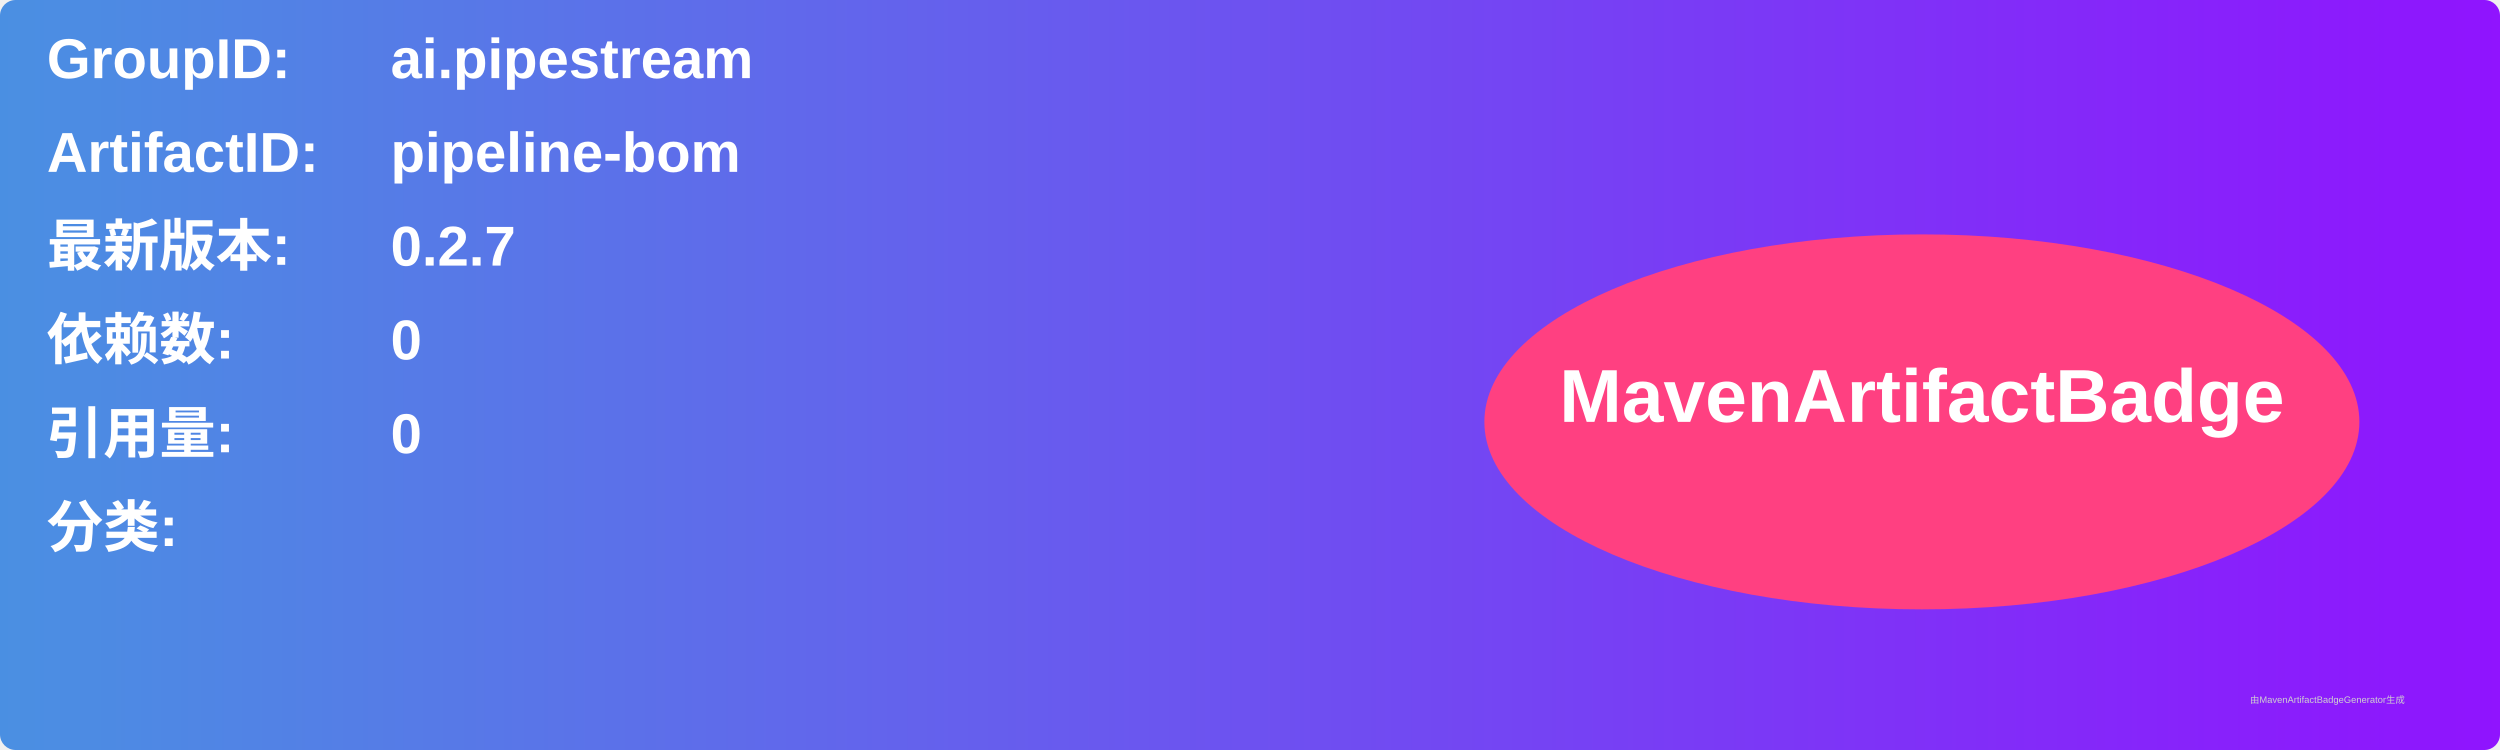
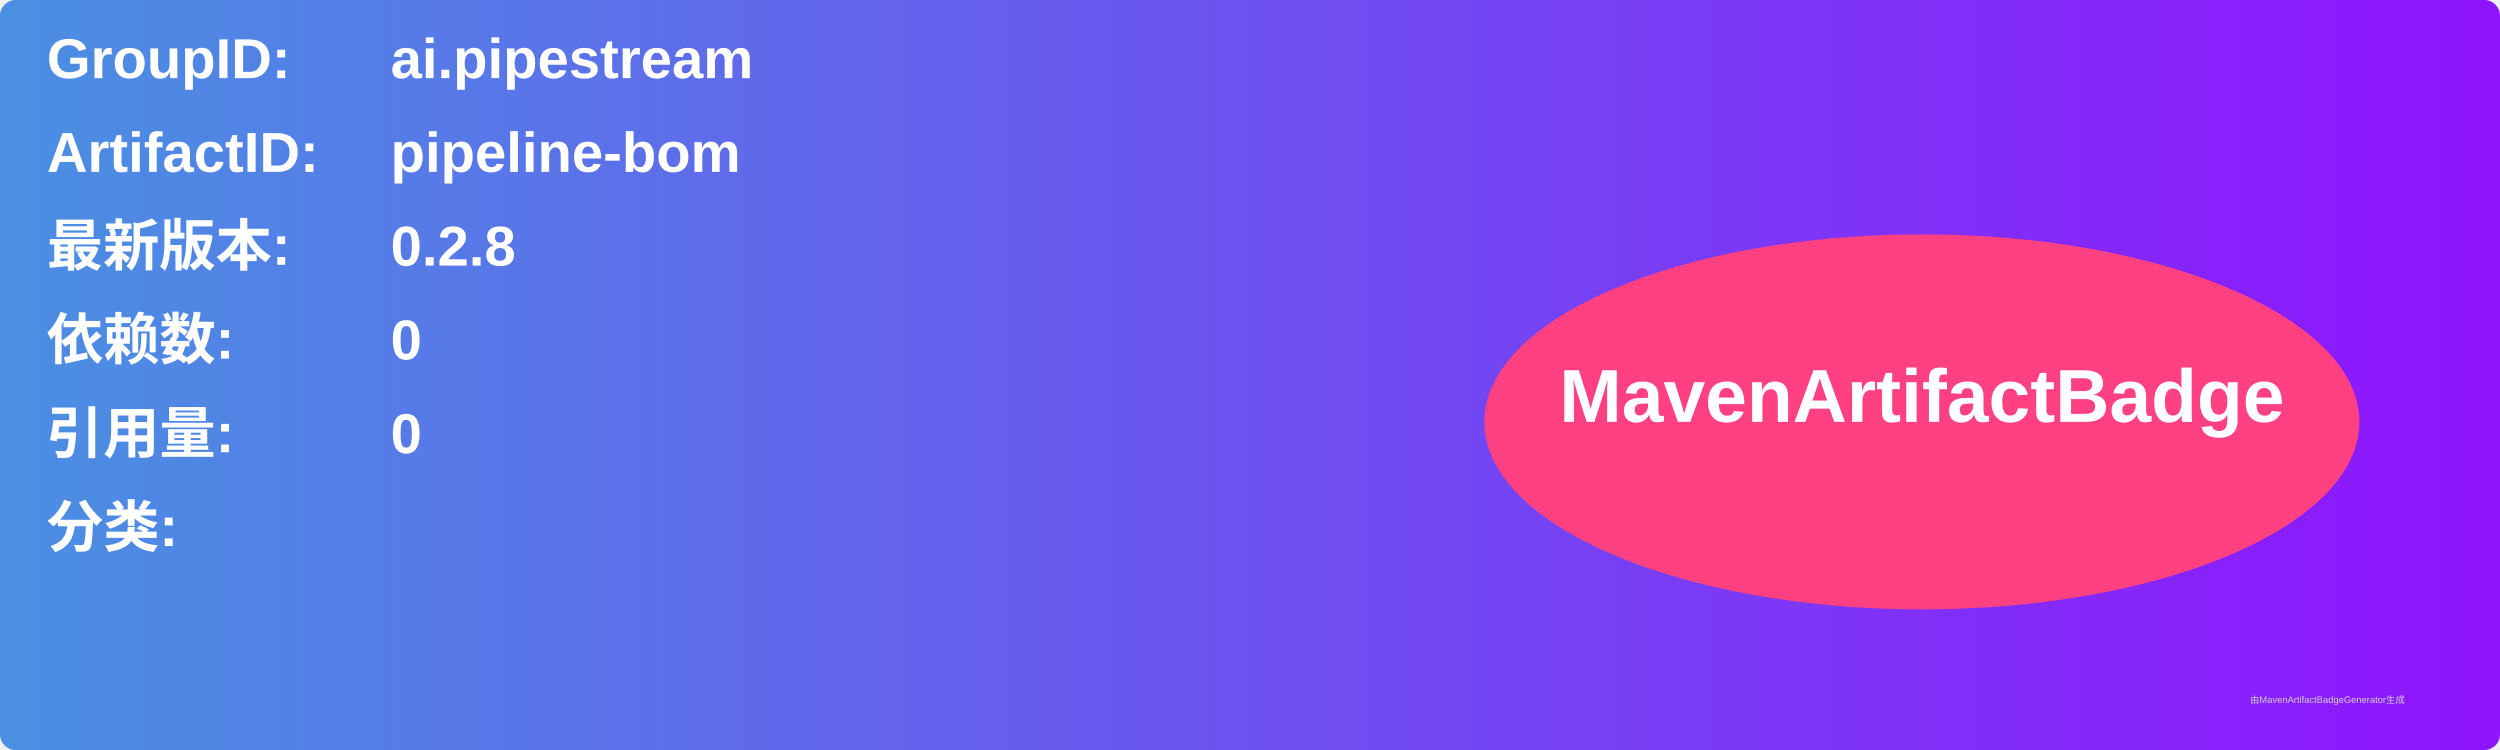
<svg xmlns="http://www.w3.org/2000/svg" width="800" height="240" viewBox="0 0 800 240">
  <linearGradient id="grad" x1="0%" y1="0%" x2="100%" y2="0%">
    <stop offset="0%" stop-color="#4a90e2" />
    <stop offset="100%" stop-color="#9013fe" />
  </linearGradient>
  <rect width="100%" height="100%" rx="5" ry="5" fill="url(#grad)" />
  <g transform="translate(15, 15)">
    <text x="0" y="10" font-family="Arial" font-size="18" fill="white" font-weight="bold" width="260">GroupID:</text>
    <text x="110" y="10" font-family="Arial" font-size="18" fill="white" font-weight="bold" width="460">ai.pipestream</text>
    <text x="0" y="40" font-family="Arial" font-size="18" fill="white" font-weight="bold" width="260">ArtifactID:</text>
    <text x="110" y="40" font-family="Arial" font-size="18" fill="white" font-weight="bold" width="460">pipeline-bom</text>
    <text x="0" y="70" font-family="Arial" font-size="18" fill="white" font-weight="bold">最新版本:</text>
    <text x="110" y="70" font-family="Arial" font-size="18" fill="white" font-weight="bold">
-       <tspan font-weight="bold">0.2.7</tspan>
+       <tspan font-weight="bold">0.2.8</tspan>
    </text>
    <text x="0" y="100" font-family="Arial" font-size="18" fill="white" font-weight="bold">依赖数: </text>
    <text x="110" y="100" font-family="Arial" font-size="18" fill="white">
      <tspan font-weight="bold">0</tspan>
    </text>
    <text x="0" y="130" font-family="Arial" font-size="18" fill="white" font-weight="bold">引用量: </text>
    <text x="110" y="130" font-family="Arial" font-size="18" fill="white">
      <tspan font-weight="bold">0</tspan>
    </text>
    <text x="0" y="160" font-family="Arial" font-size="18" fill="white" font-weight="bold">分类:</text>
    <text x="10" y="190" font-family="Arial" font-size="10" fill="white">
      <tspan font-weight="bold" />
    </text>
    <ellipse cx="600" cy="120" rx="140" ry="60" fill="#ff4081" />
    <text x="600" y="120" text-anchor="middle" font-family="Arial" font-size="24" fill="white" font-weight="bold">MavenArtifactBadge</text>
  </g>
  <text x="720" y="225" font-family="Arial" font-size="3" fill="#d0d0d0">由MavenArtifactBadgeGenerator生成</text>
</svg>
